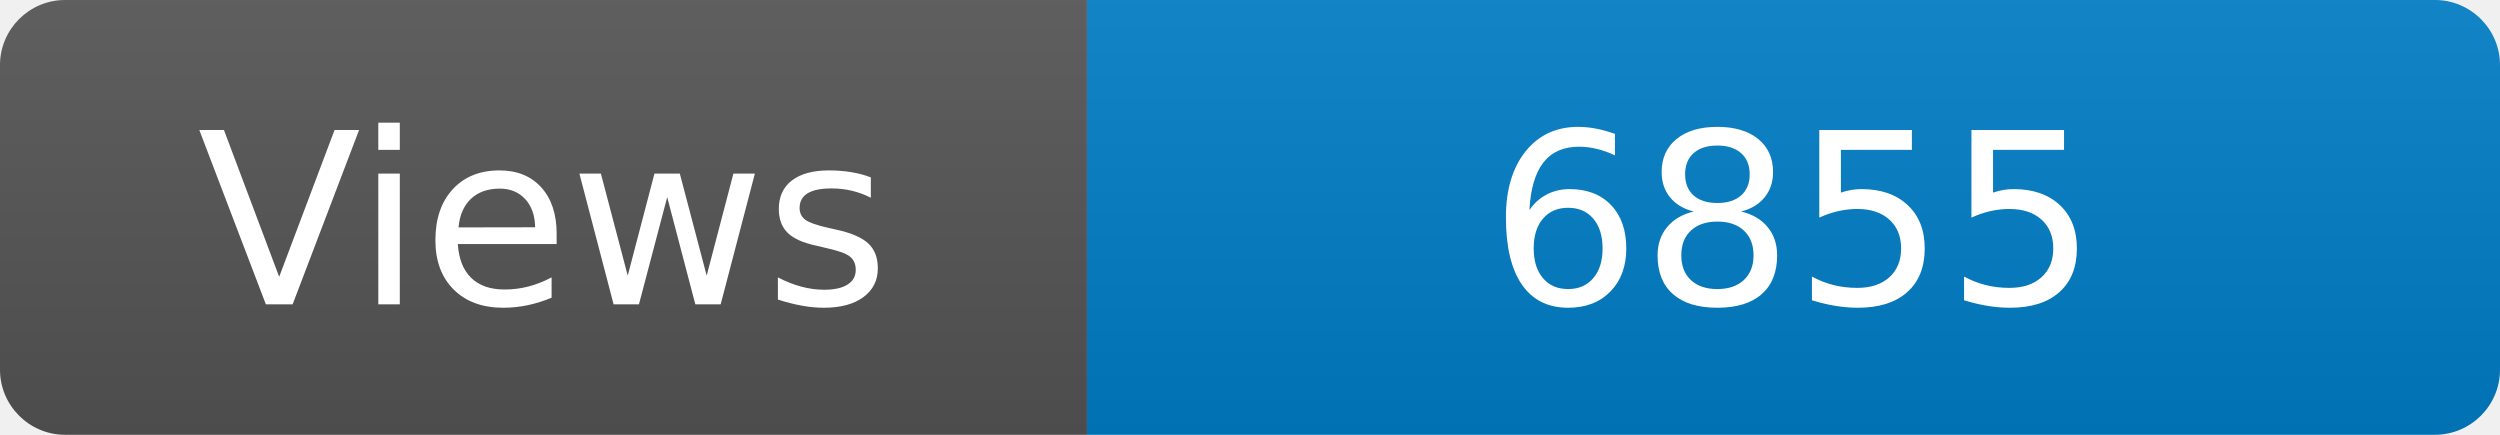
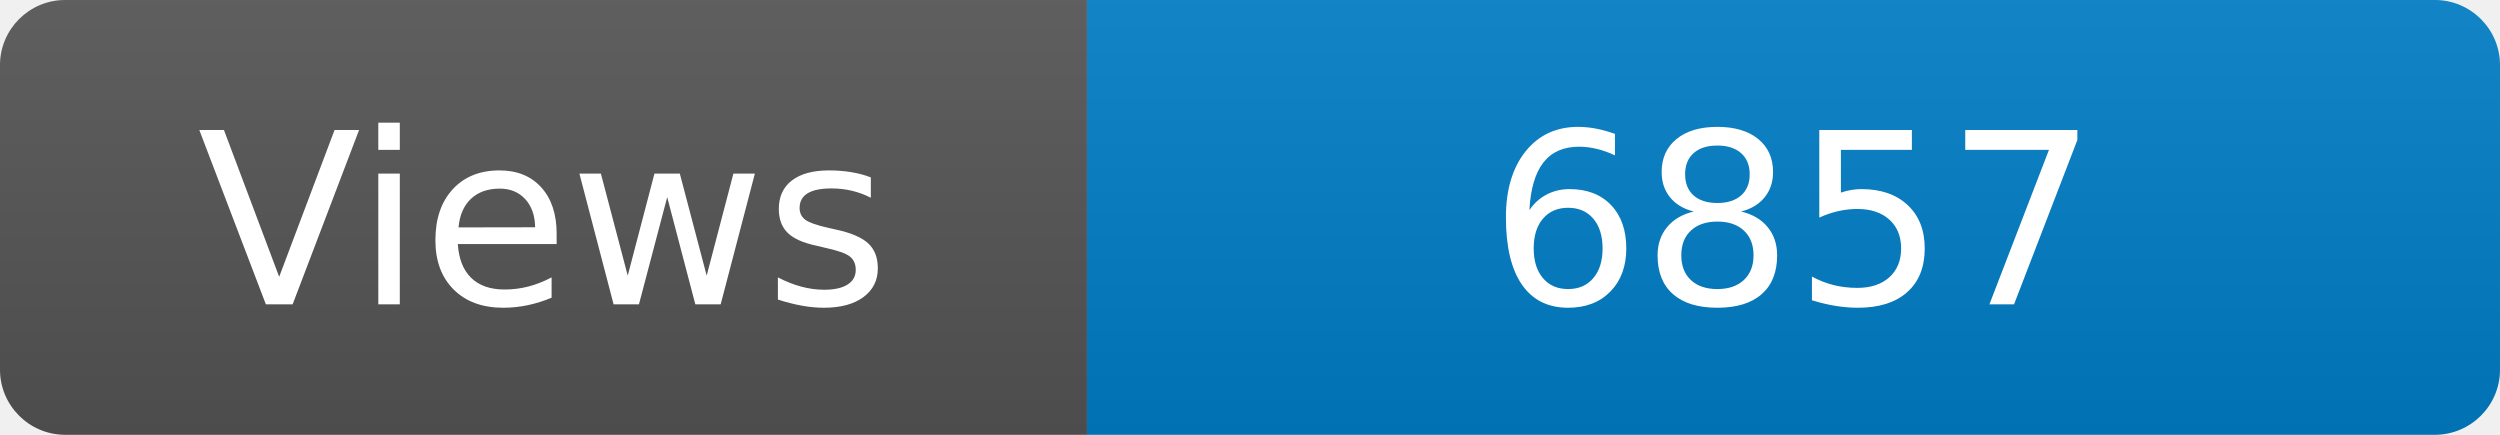
<svg xmlns="http://www.w3.org/2000/svg" width="115" height="20" role="img" aria-label="Maintained?: yes">
  <linearGradient id="s" x2="0" y2="100%">
    <stop offset="0" stop-color="#bbb" stop-opacity=".1" />
    <stop offset="1" stop-opacity=".1" />
  </linearGradient>
  <clipPath id="r">
    <rect width="115" height="20" rx="3" fill="#fff" />
  </clipPath>
  <g clip-path="url(#r)">
    <rect width="50" height="20" fill="#555" />
    <rect x="50" width="160" height="20" fill="#007ec6" />
    <rect width="115" height="20" fill="url(#s)" />
  </g>
  <g fill="#fff" text-anchor="middle" font-family="Verdana,Geneva,DejaVu Sans,sans-serif" font-size="110">
    <text x="250" y="140" transform="scale(.1)" fill="#fff">Views</text>
-     <text x="825" y="140" transform="scale(.1)" fill="#fff">6855</text>
+     <text x="825" y="140" transform="scale(.1)" fill="#fff">6857</text>
  </g>
</svg>
